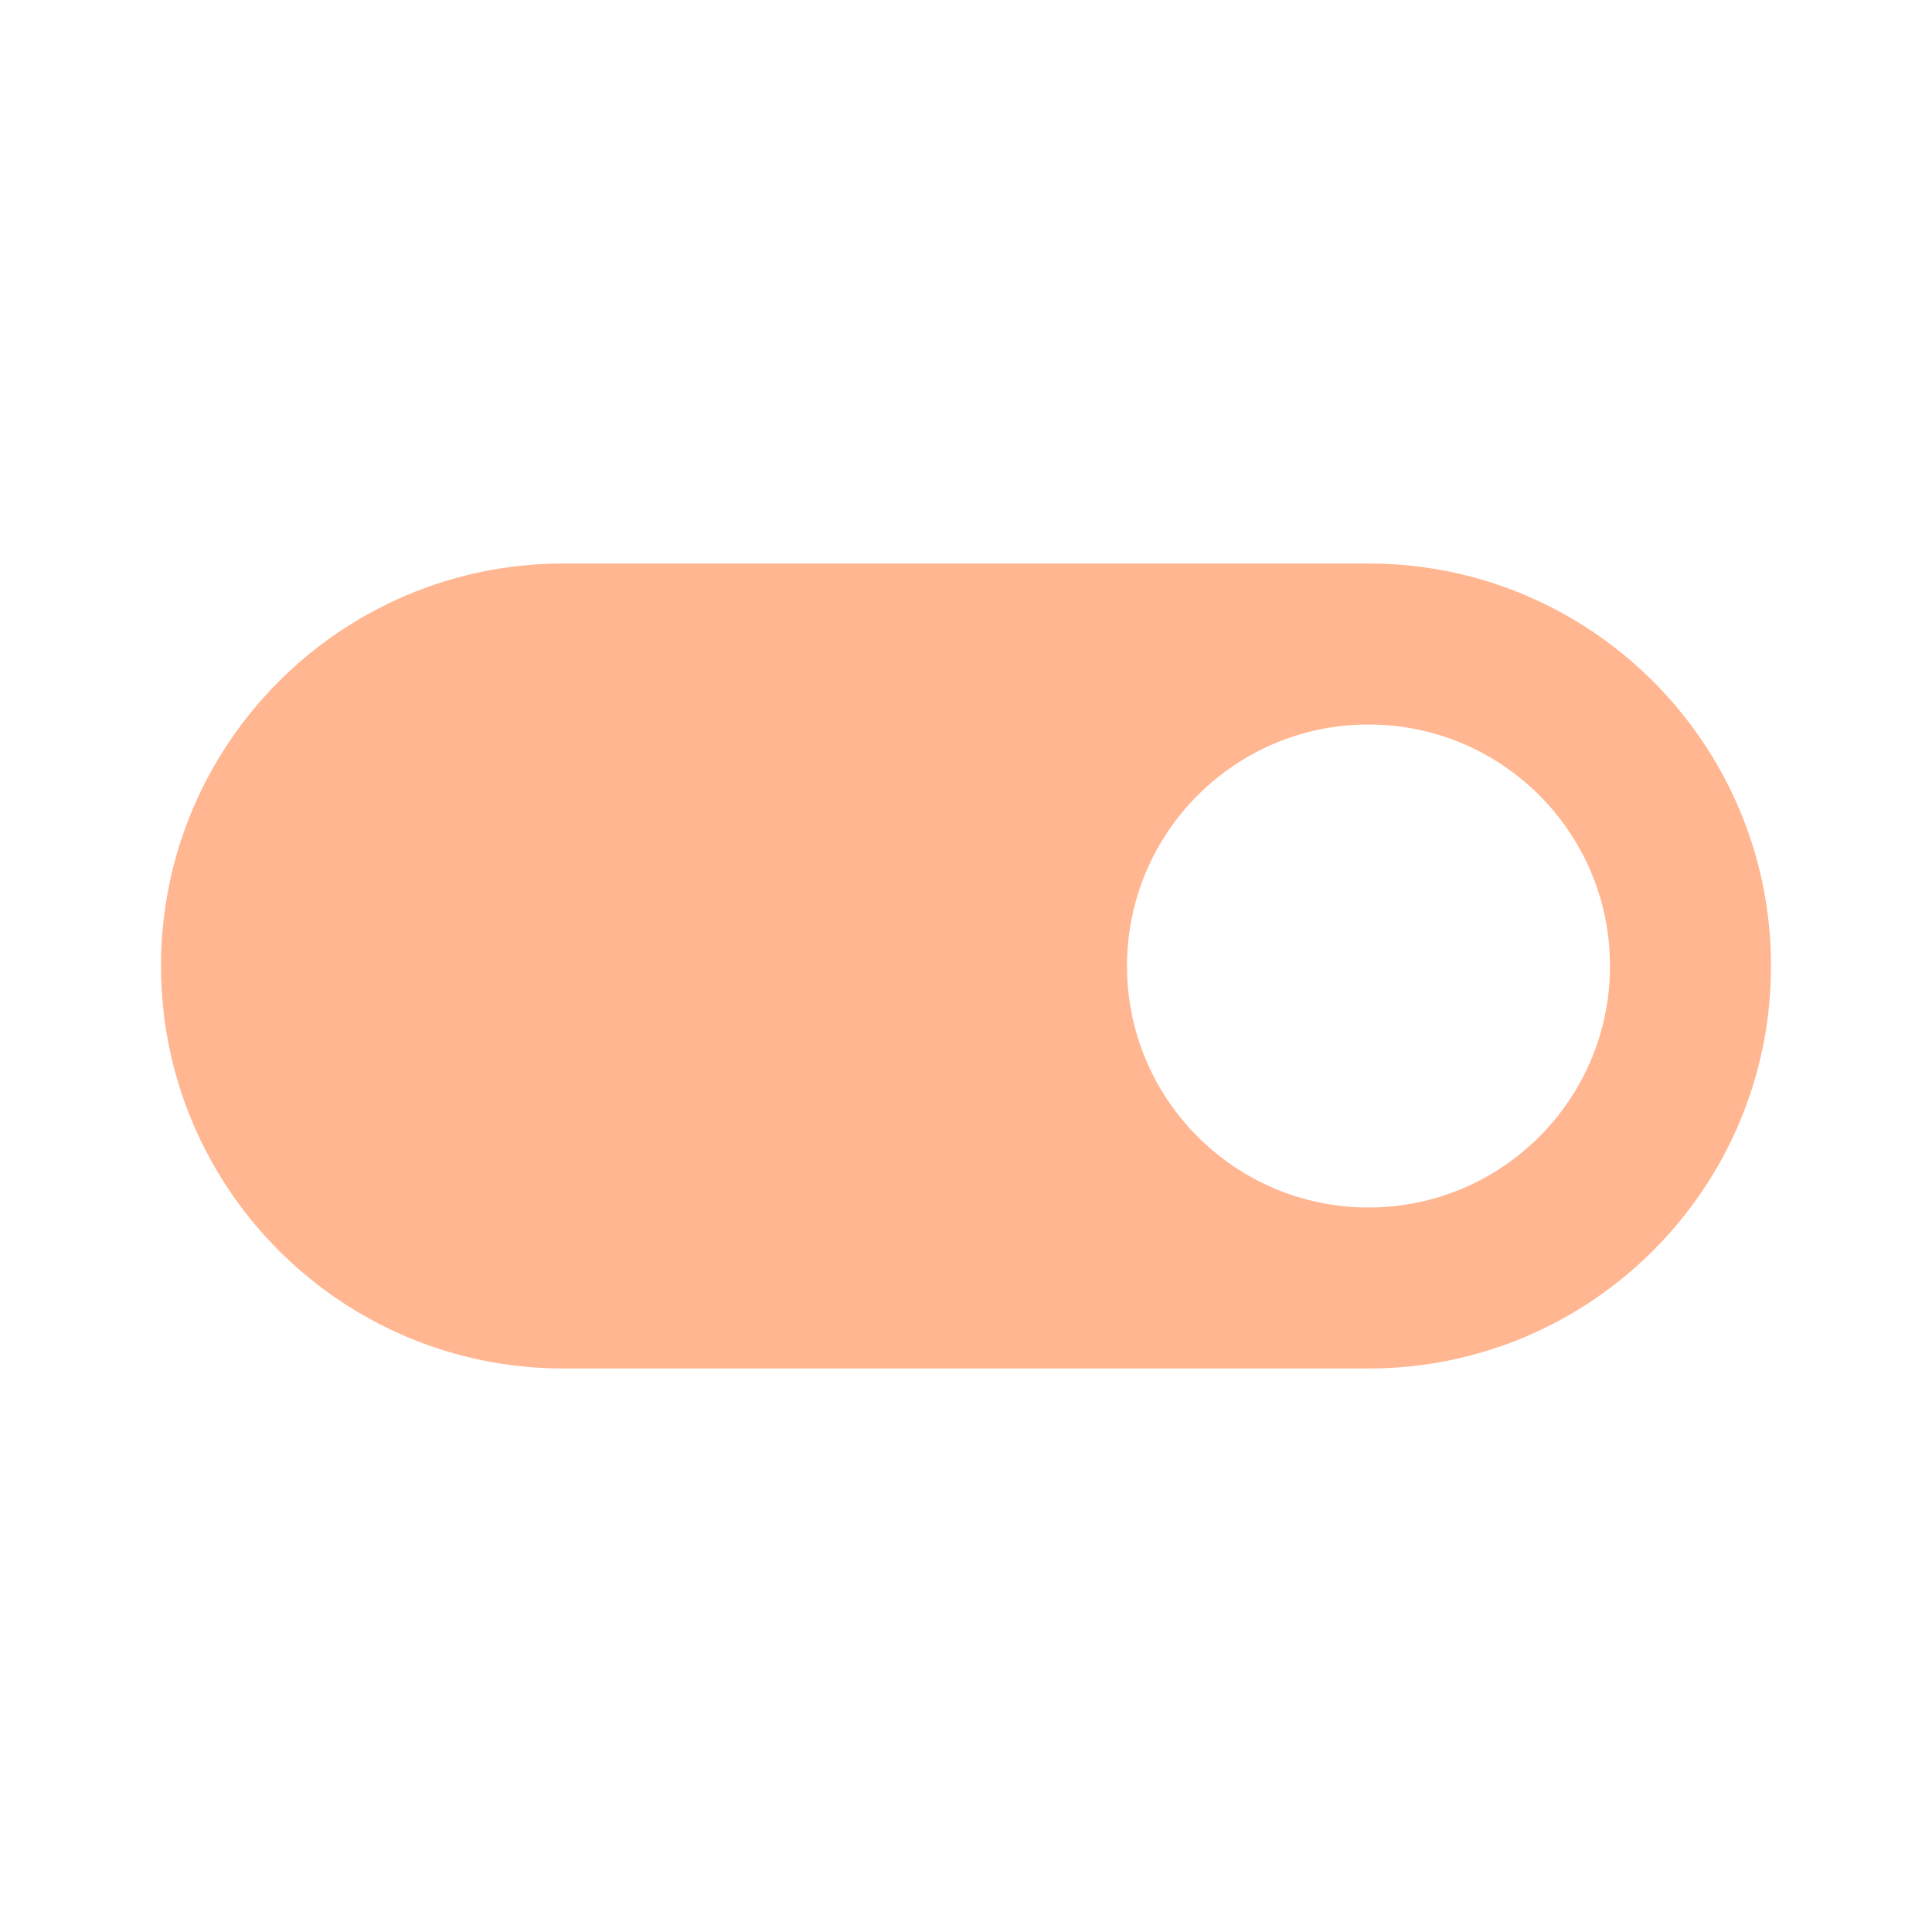
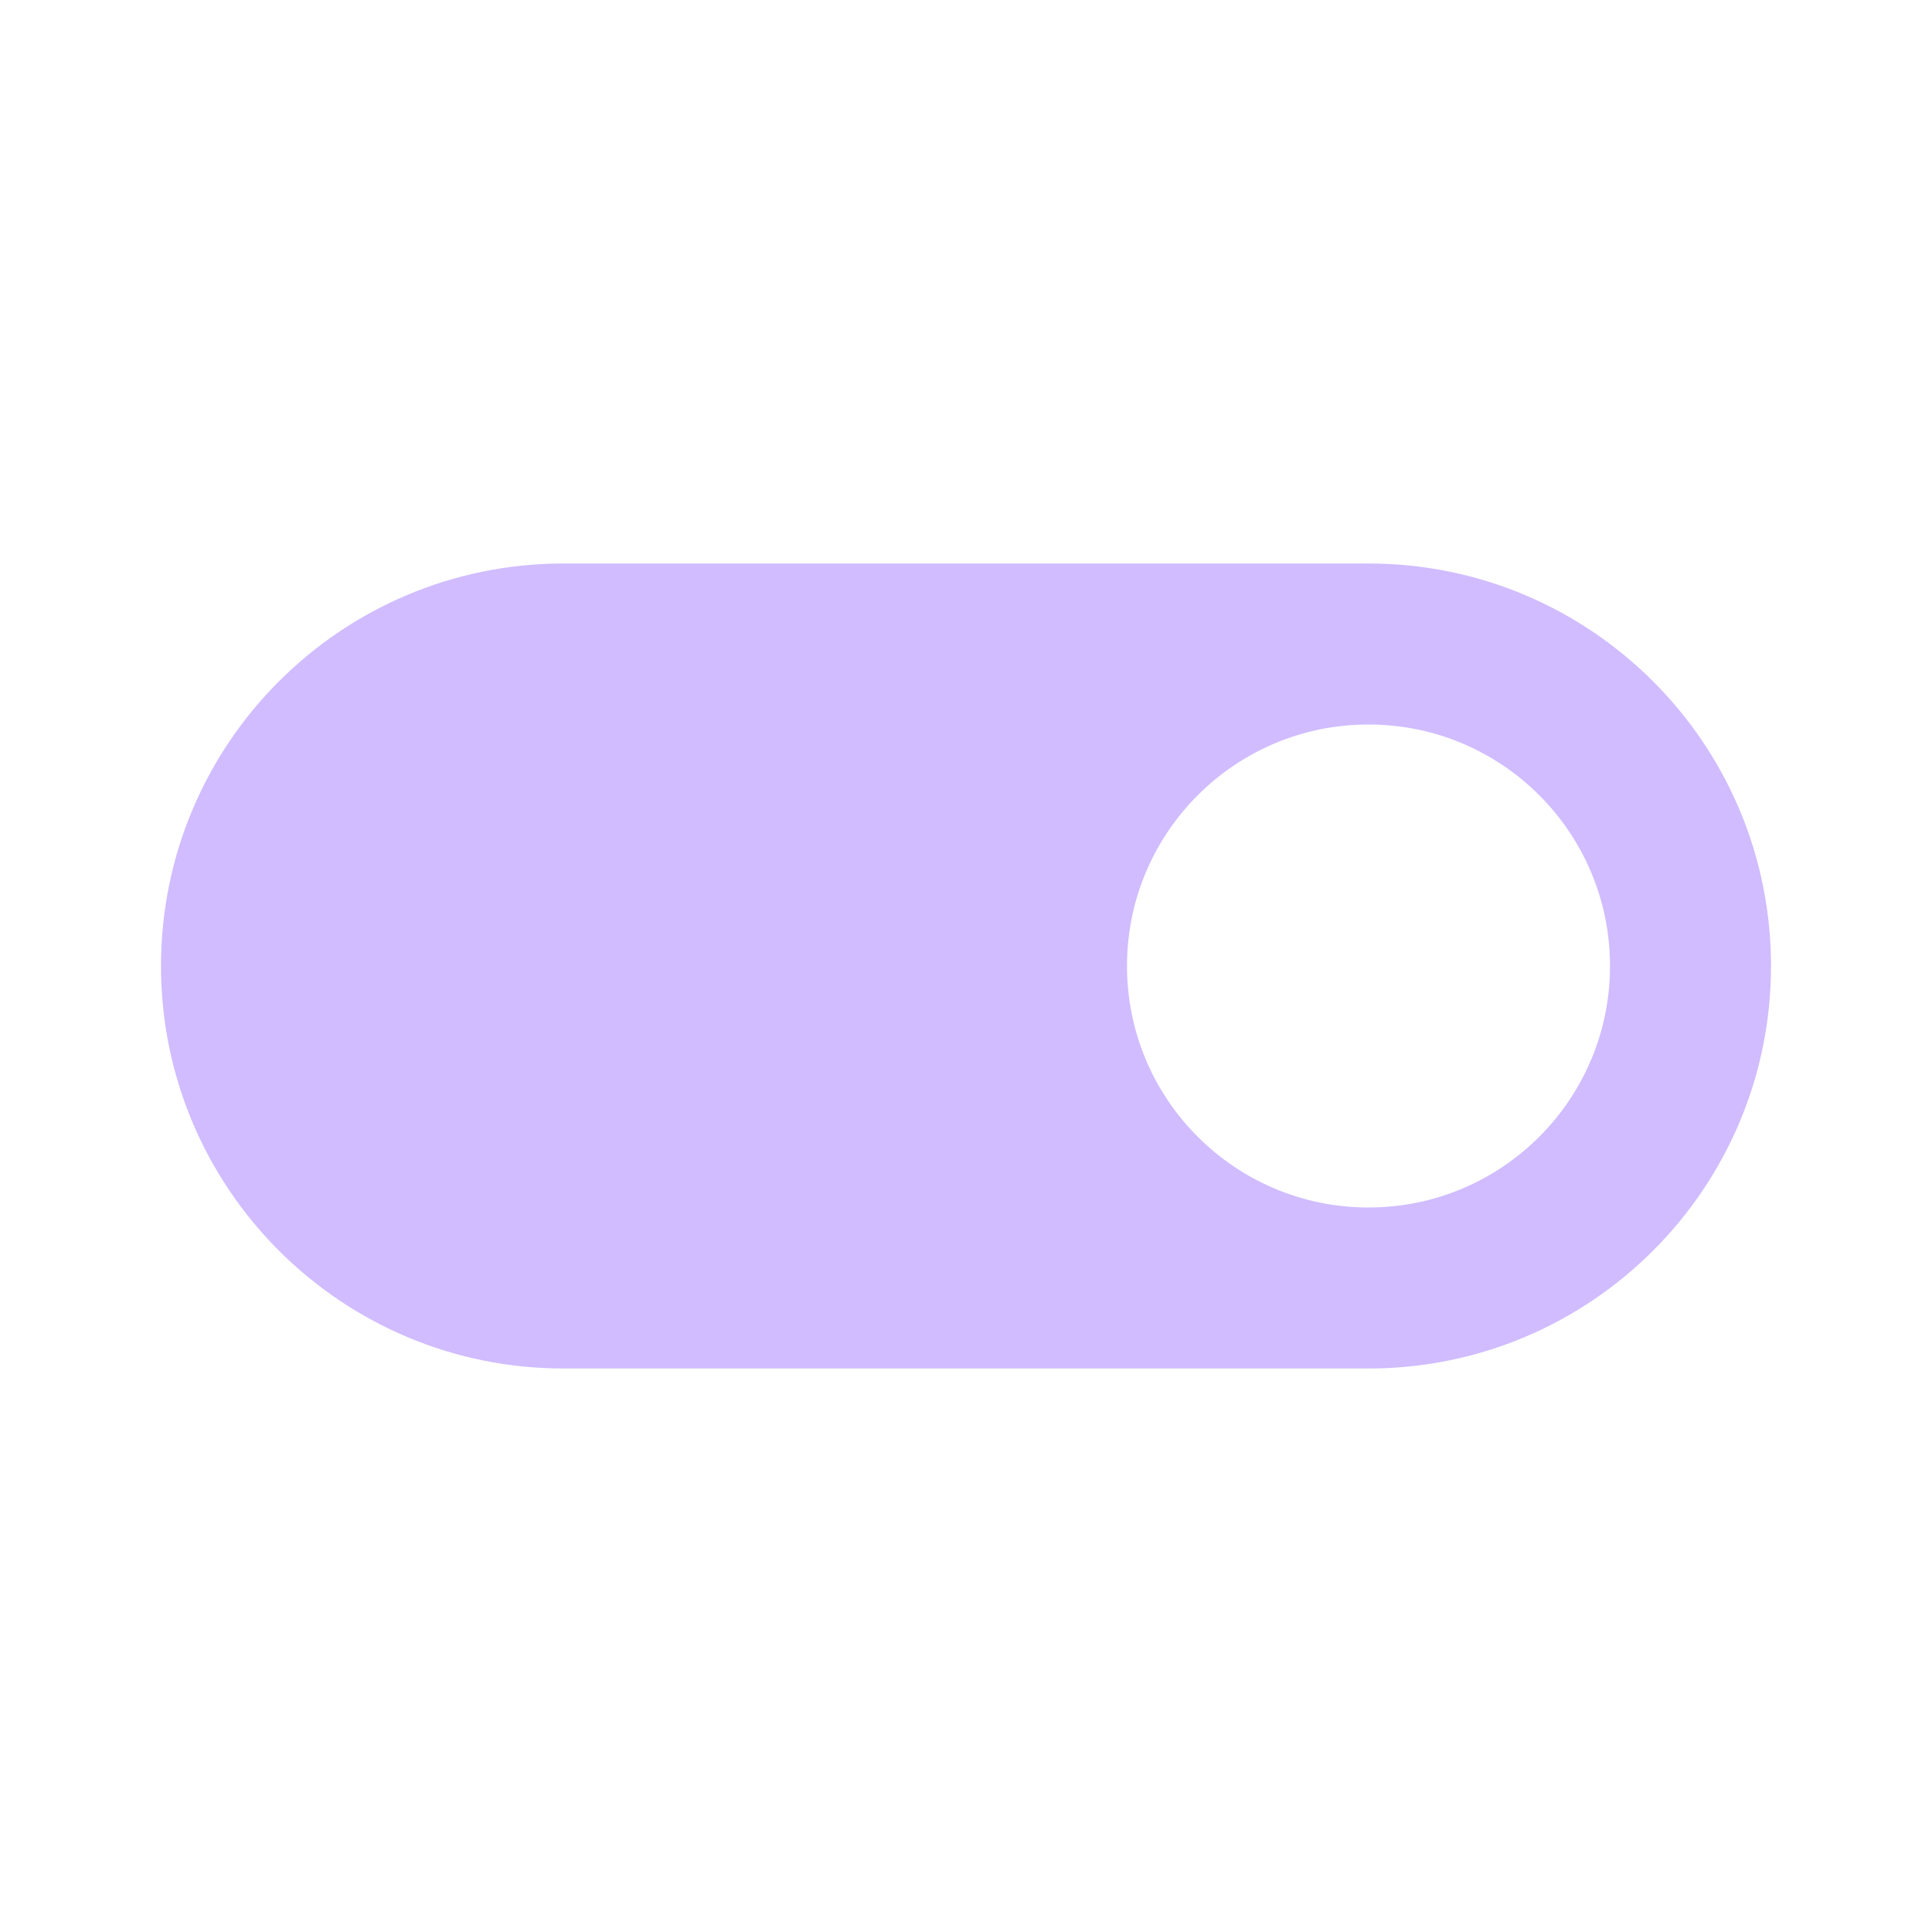
- <svg xmlns="http://www.w3.org/2000/svg" fill="#FFB691" preserveAspectRatio="xMidYMid meet" id="mdi-toggle-switch" viewBox="0 0 24 24">
+ <svg xmlns="http://www.w3.org/2000/svg" fill="#D0BCFF" preserveAspectRatio="xMidYMid meet" id="mdi-toggle-switch" viewBox="0 0 24 24">
  <path d="M17,7H7A5,5 0 0,0 2,12A5,5 0 0,0 7,17H17A5,5 0 0,0 22,12A5,5 0 0,0 17,7M17,15A3,3 0 0,1 14,12A3,3 0 0,1 17,9A3,3 0 0,1 20,12A3,3 0 0,1 17,15Z" />
</svg>
